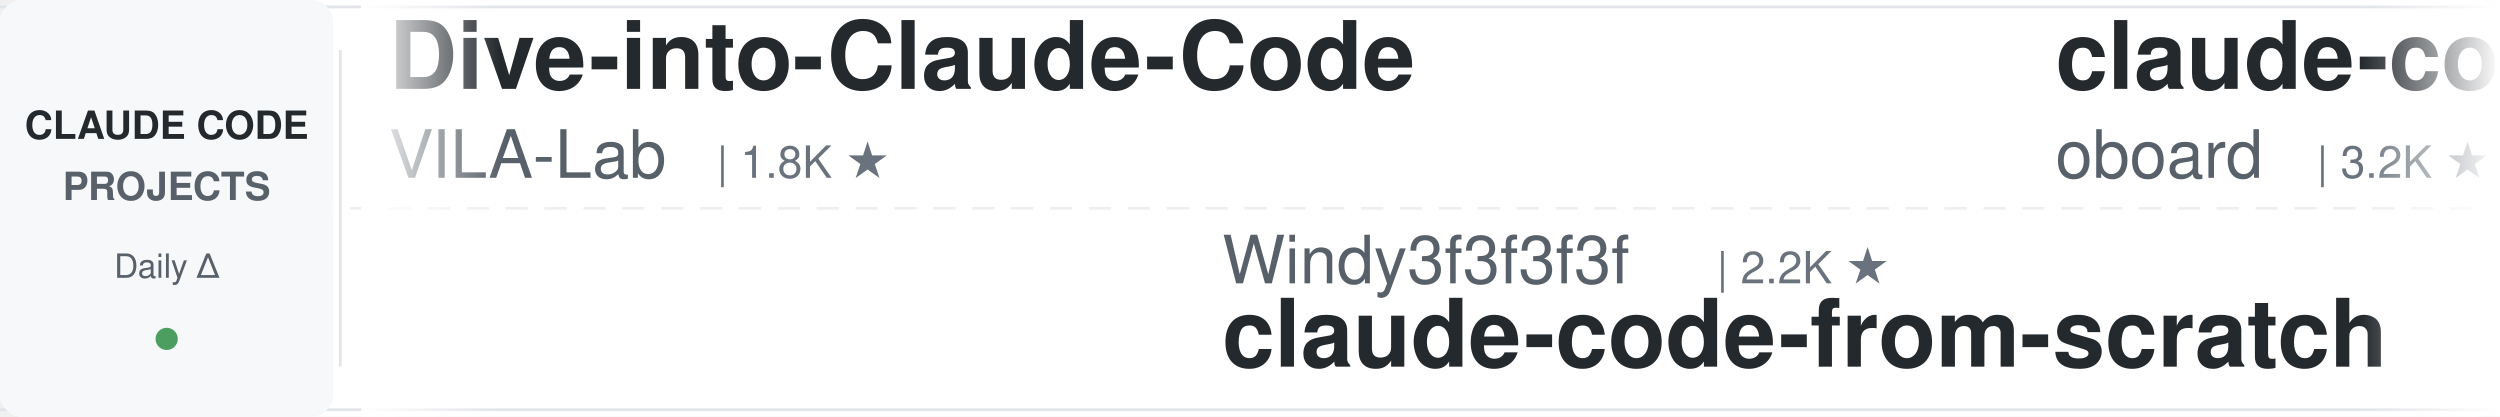
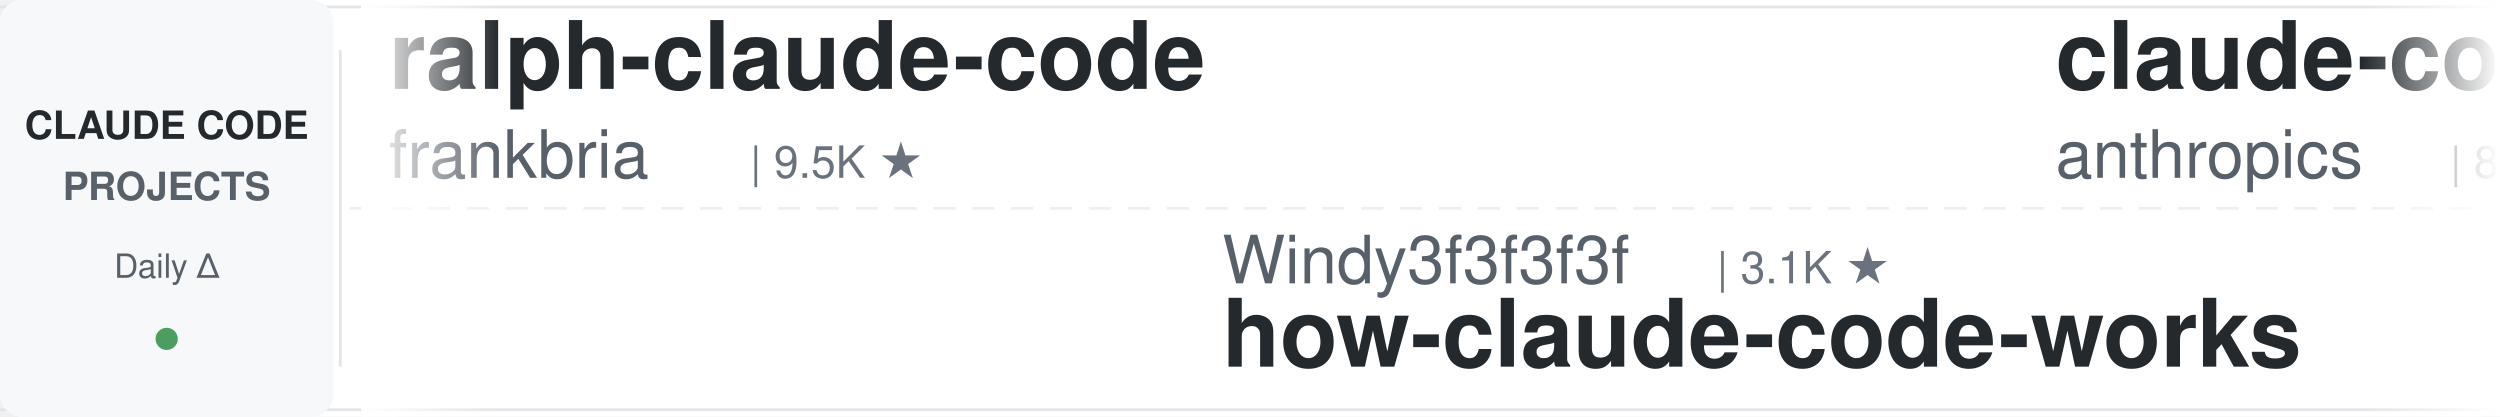
<svg xmlns="http://www.w3.org/2000/svg" width="900" height="150">
  <defs>
    <linearGradient id="leftFade" x1="0%" y1="0%" x2="100%" y2="0%">
      <stop offset="0%" style="stop-color:#ffffff;stop-opacity:1" />
      <stop offset="100%" style="stop-color:#ffffff;stop-opacity:0" />
    </linearGradient>
    <linearGradient id="rightFade" x1="0%" y1="0%" x2="100%" y2="0%">
      <stop offset="0%" style="stop-color:#ffffff;stop-opacity:0" />
      <stop offset="100%" style="stop-color:#ffffff;stop-opacity:1" />
    </linearGradient>
  </defs>
  <rect width="900" height="150" fill="#ffffff" rx="8" />
  <rect x="0" y="2" width="900" height="1" fill="#e1e4e8" />
  <rect x="0" y="147" width="900" height="1" fill="#e1e4e8" />
  <line x1="0" y1="75" x2="900" y2="75" stroke="#e1e4e8" stroke-width="1" stroke-dasharray="8 6" opacity="0.6" />
  <rect x="0" y="0" width="120" height="150" fill="#f6f8fa" rx="8" />
  <text x="60" y="50" font-family="-apple-system, BlinkMacSystemFont, 'Segoe UI', Helvetica, Arial, sans-serif" font-size="14" font-weight="600" fill="#24292e" text-anchor="middle">CLAUDE CODE</text>
  <text x="60" y="72" font-family="-apple-system, BlinkMacSystemFont, 'Segoe UI', Helvetica, Arial, sans-serif" font-size="14" font-weight="600" fill="#586069" text-anchor="middle">PROJECTS</text>
  <text x="60" y="100" font-family="-apple-system, BlinkMacSystemFont, 'Segoe UI', Helvetica, Arial, sans-serif" font-size="12" font-weight="500" fill="#586069" text-anchor="middle">Daily Δ</text>
  <circle cx="60" cy="122" r="4" fill="#22863a" opacity="0.8" />
  <rect x="122" y="18" width="1" height="114" fill="#e1e4e8" />
  <clipPath id="tickerClip">
    <rect x="130" y="0" width="770" height="150" />
  </clipPath>
  <g clip-path="url(#tickerClip)">
    <g id="tickerItems">
      <animateTransform attributeName="transform" attributeType="XML" type="translate" from="0 0" to="-3000 0" dur="54s" repeatCount="indefinite" />
      <g transform="translate(0, 0)">
-         <text x="140" y="32" font-family="-apple-system, BlinkMacSystemFont, 'Segoe UI', Helvetica, Arial, sans-serif" font-size="34" font-weight="600" fill="#24292e">Dive-into-Claude-Code</text>
-         <text x="140" y="64" font-family="-apple-system, BlinkMacSystemFont, 'Segoe UI', Helvetica, Arial, sans-serif" font-size="24" font-weight="400" fill="#586069">VILA-Lab</text>
-         <text x="258" y="64" font-family="-apple-system, BlinkMacSystemFont, 'Segoe UI', Helvetica, Arial, sans-serif" font-size="16" font-weight="500" fill="#6a737d">| 1.8K ★</text>
+         <text x="140" y="32" font-family="-apple-system, BlinkMacSystemFont, 'Segoe UI', Helvetica, Arial, sans-serif" font-size="34" font-weight="600" fill="#24292e">ralph-claude-code</text>
+         <text x="140" y="64" font-family="-apple-system, BlinkMacSystemFont, 'Segoe UI', Helvetica, Arial, sans-serif" font-size="24" font-weight="400" fill="#586069">frankbria</text>
+         <text x="270" y="64" font-family="-apple-system, BlinkMacSystemFont, 'Segoe UI', Helvetica, Arial, sans-serif" font-size="16" font-weight="500" fill="#6a737d">| 9.5K ★</text>
      </g>
      <g transform="translate(300, 0)">
+         <text x="140" y="102" font-family="-apple-system, BlinkMacSystemFont, 'Segoe UI', Helvetica, Arial, sans-serif" font-size="24" font-weight="400" fill="#586069">Windy3f3f3f3f</text>
+         <text x="318" y="102" font-family="-apple-system, BlinkMacSystemFont, 'Segoe UI', Helvetica, Arial, sans-serif" font-size="16" font-weight="500" fill="#6a737d">| 3.1K ★</text>
+         <text x="140" y="132" font-family="-apple-system, BlinkMacSystemFont, 'Segoe UI', Helvetica, Arial, sans-serif" font-size="34" font-weight="600" fill="#24292e">how-claude-code-works</text>
+       </g>
+       <g transform="translate(600, 0)">
+         <text x="140" y="32" font-family="-apple-system, BlinkMacSystemFont, 'Segoe UI', Helvetica, Arial, sans-serif" font-size="34" font-weight="600" fill="#24292e">claude-code-action</text>
+         <text x="140" y="64" font-family="-apple-system, BlinkMacSystemFont, 'Segoe UI', Helvetica, Arial, sans-serif" font-size="24" font-weight="400" fill="#586069">anthropics</text>
+         <text x="282" y="64" font-family="-apple-system, BlinkMacSystemFont, 'Segoe UI', Helvetica, Arial, sans-serif" font-size="16" font-weight="500" fill="#6a737d">| 8.3K ★</text>
+       </g>
+       <g transform="translate(900, 0)">
        <text x="140" y="102" font-family="-apple-system, BlinkMacSystemFont, 'Segoe UI', Helvetica, Arial, sans-serif" font-size="24" font-weight="400" fill="#586069">Windy3f3f3f3f</text>
        <text x="318" y="102" font-family="-apple-system, BlinkMacSystemFont, 'Segoe UI', Helvetica, Arial, sans-serif" font-size="16" font-weight="500" fill="#6a737d">| 2.2K ★</text>
        <text x="140" y="132" font-family="-apple-system, BlinkMacSystemFont, 'Segoe UI', Helvetica, Arial, sans-serif" font-size="34" font-weight="600" fill="#24292e">claude-code-from-scratch</text>
      </g>
-       <g transform="translate(600, 0)">
+       <g transform="translate(1200, 0)">
        <text x="140" y="32" font-family="-apple-system, BlinkMacSystemFont, 'Segoe UI', Helvetica, Arial, sans-serif" font-size="34" font-weight="600" fill="#24292e">claude-code-rev</text>
        <text x="140" y="64" font-family="-apple-system, BlinkMacSystemFont, 'Segoe UI', Helvetica, Arial, sans-serif" font-size="24" font-weight="400" fill="#586069">oboard</text>
        <text x="234" y="64" font-family="-apple-system, BlinkMacSystemFont, 'Segoe UI', Helvetica, Arial, sans-serif" font-size="16" font-weight="500" fill="#6a737d">| 3.2K ★</text>
      </g>
-       <g transform="translate(900, 0)">
-         <text x="140" y="102" font-family="-apple-system, BlinkMacSystemFont, 'Segoe UI', Helvetica, Arial, sans-serif" font-size="24" font-weight="400" fill="#586069">nicedreamzapp</text>
-         <text x="318" y="102" font-family="-apple-system, BlinkMacSystemFont, 'Segoe UI', Helvetica, Arial, sans-serif" font-size="16" font-weight="500" fill="#6a737d">| 2.9K ★</text>
-         <text x="140" y="132" font-family="-apple-system, BlinkMacSystemFont, 'Segoe UI', Helvetica, Arial, sans-serif" font-size="34" font-weight="600" fill="#24292e">claude-code-local</text>
-       </g>
-       <g transform="translate(1200, 0)">
-         <text x="140" y="32" font-family="-apple-system, BlinkMacSystemFont, 'Segoe UI', Helvetica, Arial, sans-serif" font-size="34" font-weight="600" fill="#24292e">arcads-claude-code</text>
-         <text x="140" y="64" font-family="-apple-system, BlinkMacSystemFont, 'Segoe UI', Helvetica, Arial, sans-serif" font-size="24" font-weight="400" fill="#586069">krusemediallc</text>
-         <text x="318" y="64" font-family="-apple-system, BlinkMacSystemFont, 'Segoe UI', Helvetica, Arial, sans-serif" font-size="16" font-weight="500" fill="#6a737d">| 985 ★</text>
-       </g>
      <g transform="translate(1500, 0)">
-         <text x="140" y="102" font-family="-apple-system, BlinkMacSystemFont, 'Segoe UI', Helvetica, Arial, sans-serif" font-size="24" font-weight="400" fill="#586069">anthropics</text>
-         <text x="282" y="102" font-family="-apple-system, BlinkMacSystemFont, 'Segoe UI', Helvetica, Arial, sans-serif" font-size="16" font-weight="500" fill="#6a737d">| 900 ★</text>
-         <text x="140" y="132" font-family="-apple-system, BlinkMacSystemFont, 'Segoe UI', Helvetica, Arial, sans-serif" font-size="34" font-weight="600" fill="#24292e">claude-code-base-action</text>
+         <text x="140" y="102" font-family="-apple-system, BlinkMacSystemFont, 'Segoe UI', Helvetica, Arial, sans-serif" font-size="24" font-weight="400" fill="#586069">liuup</text>
+         <text x="222" y="102" font-family="-apple-system, BlinkMacSystemFont, 'Segoe UI', Helvetica, Arial, sans-serif" font-size="16" font-weight="500" fill="#6a737d">| 3.5K ★</text>
+         <text x="140" y="132" font-family="-apple-system, BlinkMacSystemFont, 'Segoe UI', Helvetica, Arial, sans-serif" font-size="34" font-weight="600" fill="#24292e">claude-code-analysis</text>
      </g>
      <g transform="translate(1800, 0)">
-         <text x="140" y="32" font-family="-apple-system, BlinkMacSystemFont, 'Segoe UI', Helvetica, Arial, sans-serif" font-size="34" font-weight="600" fill="#24292e">claude-code-showcase</text>
-         <text x="140" y="64" font-family="-apple-system, BlinkMacSystemFont, 'Segoe UI', Helvetica, Arial, sans-serif" font-size="24" font-weight="400" fill="#586069">ChrisWiles</text>
-         <text x="282" y="64" font-family="-apple-system, BlinkMacSystemFont, 'Segoe UI', Helvetica, Arial, sans-serif" font-size="16" font-weight="500" fill="#6a737d">| 6.0K ★</text>
+         <text x="140" y="32" font-family="-apple-system, BlinkMacSystemFont, 'Segoe UI', Helvetica, Arial, sans-serif" font-size="34" font-weight="600" fill="#24292e">claude-code-proxy</text>
+         <text x="140" y="64" font-family="-apple-system, BlinkMacSystemFont, 'Segoe UI', Helvetica, Arial, sans-serif" font-size="24" font-weight="400" fill="#586069">1rgs</text>
+         <text x="210" y="64" font-family="-apple-system, BlinkMacSystemFont, 'Segoe UI', Helvetica, Arial, sans-serif" font-size="16" font-weight="500" fill="#6a737d">| 3.7K ★</text>
      </g>
      <g transform="translate(2100, 0)">
-         <text x="140" y="102" font-family="-apple-system, BlinkMacSystemFont, 'Segoe UI', Helvetica, Arial, sans-serif" font-size="24" font-weight="400" fill="#586069">feiskyer</text>
-         <text x="258" y="102" font-family="-apple-system, BlinkMacSystemFont, 'Segoe UI', Helvetica, Arial, sans-serif" font-size="16" font-weight="500" fill="#6a737d">| 1.6K ★</text>
-         <text x="140" y="132" font-family="-apple-system, BlinkMacSystemFont, 'Segoe UI', Helvetica, Arial, sans-serif" font-size="34" font-weight="600" fill="#24292e">claude-code-settings</text>
+         <text x="140" y="102" font-family="-apple-system, BlinkMacSystemFont, 'Segoe UI', Helvetica, Arial, sans-serif" font-size="24" font-weight="400" fill="#586069">anthropics</text>
+         <text x="282" y="102" font-family="-apple-system, BlinkMacSystemFont, 'Segoe UI', Helvetica, Arial, sans-serif" font-size="16" font-weight="500" fill="#6a737d">| 5.5K ★</text>
+         <text x="140" y="132" font-family="-apple-system, BlinkMacSystemFont, 'Segoe UI', Helvetica, Arial, sans-serif" font-size="34" font-weight="600" fill="#24292e">claude-code-security-rev...</text>
      </g>
      <g transform="translate(2400, 0)">
-         <text x="140" y="32" font-family="-apple-system, BlinkMacSystemFont, 'Segoe UI', Helvetica, Arial, sans-serif" font-size="34" font-weight="600" fill="#24292e">edmunds-claude-code</text>
-         <text x="140" y="64" font-family="-apple-system, BlinkMacSystemFont, 'Segoe UI', Helvetica, Arial, sans-serif" font-size="24" font-weight="400" fill="#586069">edmund-io</text>
-         <text x="270" y="64" font-family="-apple-system, BlinkMacSystemFont, 'Segoe UI', Helvetica, Arial, sans-serif" font-size="16" font-weight="500" fill="#6a737d">| 1.5K ★</text>
+         <text x="140" y="32" font-family="-apple-system, BlinkMacSystemFont, 'Segoe UI', Helvetica, Arial, sans-serif" font-size="34" font-weight="600" fill="#24292e">system_prompts_leaks</text>
+         <text x="140" y="64" font-family="-apple-system, BlinkMacSystemFont, 'Segoe UI', Helvetica, Arial, sans-serif" font-size="24" font-weight="400" fill="#586069">asgeirtj</text>
+         <text x="258" y="64" font-family="-apple-system, BlinkMacSystemFont, 'Segoe UI', Helvetica, Arial, sans-serif" font-size="16" font-weight="500" fill="#6a737d">| 54.5K ★</text>
      </g>
      <g transform="translate(2700, 0)">
-         <text x="140" y="102" font-family="-apple-system, BlinkMacSystemFont, 'Segoe UI', Helvetica, Arial, sans-serif" font-size="24" font-weight="400" fill="#586069">shareAI-lab</text>
-         <text x="294" y="102" font-family="-apple-system, BlinkMacSystemFont, 'Segoe UI', Helvetica, Arial, sans-serif" font-size="16" font-weight="500" fill="#6a737d">| 70.4K ★</text>
-         <text x="140" y="132" font-family="-apple-system, BlinkMacSystemFont, 'Segoe UI', Helvetica, Arial, sans-serif" font-size="34" font-weight="600" fill="#24292e">learn-claude-code</text>
+         <text x="140" y="102" font-family="-apple-system, BlinkMacSystemFont, 'Segoe UI', Helvetica, Arial, sans-serif" font-size="24" font-weight="400" fill="#586069">musistudio</text>
+         <text x="282" y="102" font-family="-apple-system, BlinkMacSystemFont, 'Segoe UI', Helvetica, Arial, sans-serif" font-size="16" font-weight="500" fill="#6a737d">| 35.7K ★</text>
+         <text x="140" y="132" font-family="-apple-system, BlinkMacSystemFont, 'Segoe UI', Helvetica, Arial, sans-serif" font-size="34" font-weight="600" fill="#24292e">claude-code-router</text>
      </g>
      <g transform="translate(3000, 0)">
-         <text x="140" y="32" font-family="-apple-system, BlinkMacSystemFont, 'Segoe UI', Helvetica, Arial, sans-serif" font-size="34" font-weight="600" fill="#24292e">Dive-into-Claude-Code</text>
-         <text x="140" y="64" font-family="-apple-system, BlinkMacSystemFont, 'Segoe UI', Helvetica, Arial, sans-serif" font-size="24" font-weight="400" fill="#586069">VILA-Lab</text>
-         <text x="258" y="64" font-family="-apple-system, BlinkMacSystemFont, 'Segoe UI', Helvetica, Arial, sans-serif" font-size="16" font-weight="500" fill="#6a737d">| 1.8K ★</text>
+         <text x="140" y="32" font-family="-apple-system, BlinkMacSystemFont, 'Segoe UI', Helvetica, Arial, sans-serif" font-size="34" font-weight="600" fill="#24292e">ralph-claude-code</text>
+         <text x="140" y="64" font-family="-apple-system, BlinkMacSystemFont, 'Segoe UI', Helvetica, Arial, sans-serif" font-size="24" font-weight="400" fill="#586069">frankbria</text>
+         <text x="270" y="64" font-family="-apple-system, BlinkMacSystemFont, 'Segoe UI', Helvetica, Arial, sans-serif" font-size="16" font-weight="500" fill="#6a737d">| 9.5K ★</text>
      </g>
      <g transform="translate(3300, 0)">
        <text x="140" y="102" font-family="-apple-system, BlinkMacSystemFont, 'Segoe UI', Helvetica, Arial, sans-serif" font-size="24" font-weight="400" fill="#586069">Windy3f3f3f3f</text>
+         <text x="318" y="102" font-family="-apple-system, BlinkMacSystemFont, 'Segoe UI', Helvetica, Arial, sans-serif" font-size="16" font-weight="500" fill="#6a737d">| 3.1K ★</text>
+         <text x="140" y="132" font-family="-apple-system, BlinkMacSystemFont, 'Segoe UI', Helvetica, Arial, sans-serif" font-size="34" font-weight="600" fill="#24292e">how-claude-code-works</text>
+       </g>
+       <g transform="translate(3600, 0)">
+         <text x="140" y="32" font-family="-apple-system, BlinkMacSystemFont, 'Segoe UI', Helvetica, Arial, sans-serif" font-size="34" font-weight="600" fill="#24292e">claude-code-action</text>
+         <text x="140" y="64" font-family="-apple-system, BlinkMacSystemFont, 'Segoe UI', Helvetica, Arial, sans-serif" font-size="24" font-weight="400" fill="#586069">anthropics</text>
+         <text x="282" y="64" font-family="-apple-system, BlinkMacSystemFont, 'Segoe UI', Helvetica, Arial, sans-serif" font-size="16" font-weight="500" fill="#6a737d">| 8.3K ★</text>
+       </g>
+       <g transform="translate(3900, 0)">
+         <text x="140" y="102" font-family="-apple-system, BlinkMacSystemFont, 'Segoe UI', Helvetica, Arial, sans-serif" font-size="24" font-weight="400" fill="#586069">Windy3f3f3f3f</text>
        <text x="318" y="102" font-family="-apple-system, BlinkMacSystemFont, 'Segoe UI', Helvetica, Arial, sans-serif" font-size="16" font-weight="500" fill="#6a737d">| 2.2K ★</text>
        <text x="140" y="132" font-family="-apple-system, BlinkMacSystemFont, 'Segoe UI', Helvetica, Arial, sans-serif" font-size="34" font-weight="600" fill="#24292e">claude-code-from-scratch</text>
-       </g>
-       <g transform="translate(3600, 0)">
-         <text x="140" y="32" font-family="-apple-system, BlinkMacSystemFont, 'Segoe UI', Helvetica, Arial, sans-serif" font-size="34" font-weight="600" fill="#24292e">claude-code-rev</text>
-         <text x="140" y="64" font-family="-apple-system, BlinkMacSystemFont, 'Segoe UI', Helvetica, Arial, sans-serif" font-size="24" font-weight="400" fill="#586069">oboard</text>
-         <text x="234" y="64" font-family="-apple-system, BlinkMacSystemFont, 'Segoe UI', Helvetica, Arial, sans-serif" font-size="16" font-weight="500" fill="#6a737d">| 3.2K ★</text>
-       </g>
-       <g transform="translate(3900, 0)">
-         <text x="140" y="102" font-family="-apple-system, BlinkMacSystemFont, 'Segoe UI', Helvetica, Arial, sans-serif" font-size="24" font-weight="400" fill="#586069">nicedreamzapp</text>
-         <text x="318" y="102" font-family="-apple-system, BlinkMacSystemFont, 'Segoe UI', Helvetica, Arial, sans-serif" font-size="16" font-weight="500" fill="#6a737d">| 2.9K ★</text>
-         <text x="140" y="132" font-family="-apple-system, BlinkMacSystemFont, 'Segoe UI', Helvetica, Arial, sans-serif" font-size="34" font-weight="600" fill="#24292e">claude-code-local</text>
      </g>
    </g>
  </g>
  <rect x="130" y="0" width="50" height="150" fill="url(#leftFade)" />
  <rect x="850" y="0" width="50" height="150" fill="url(#rightFade)" />
</svg>
